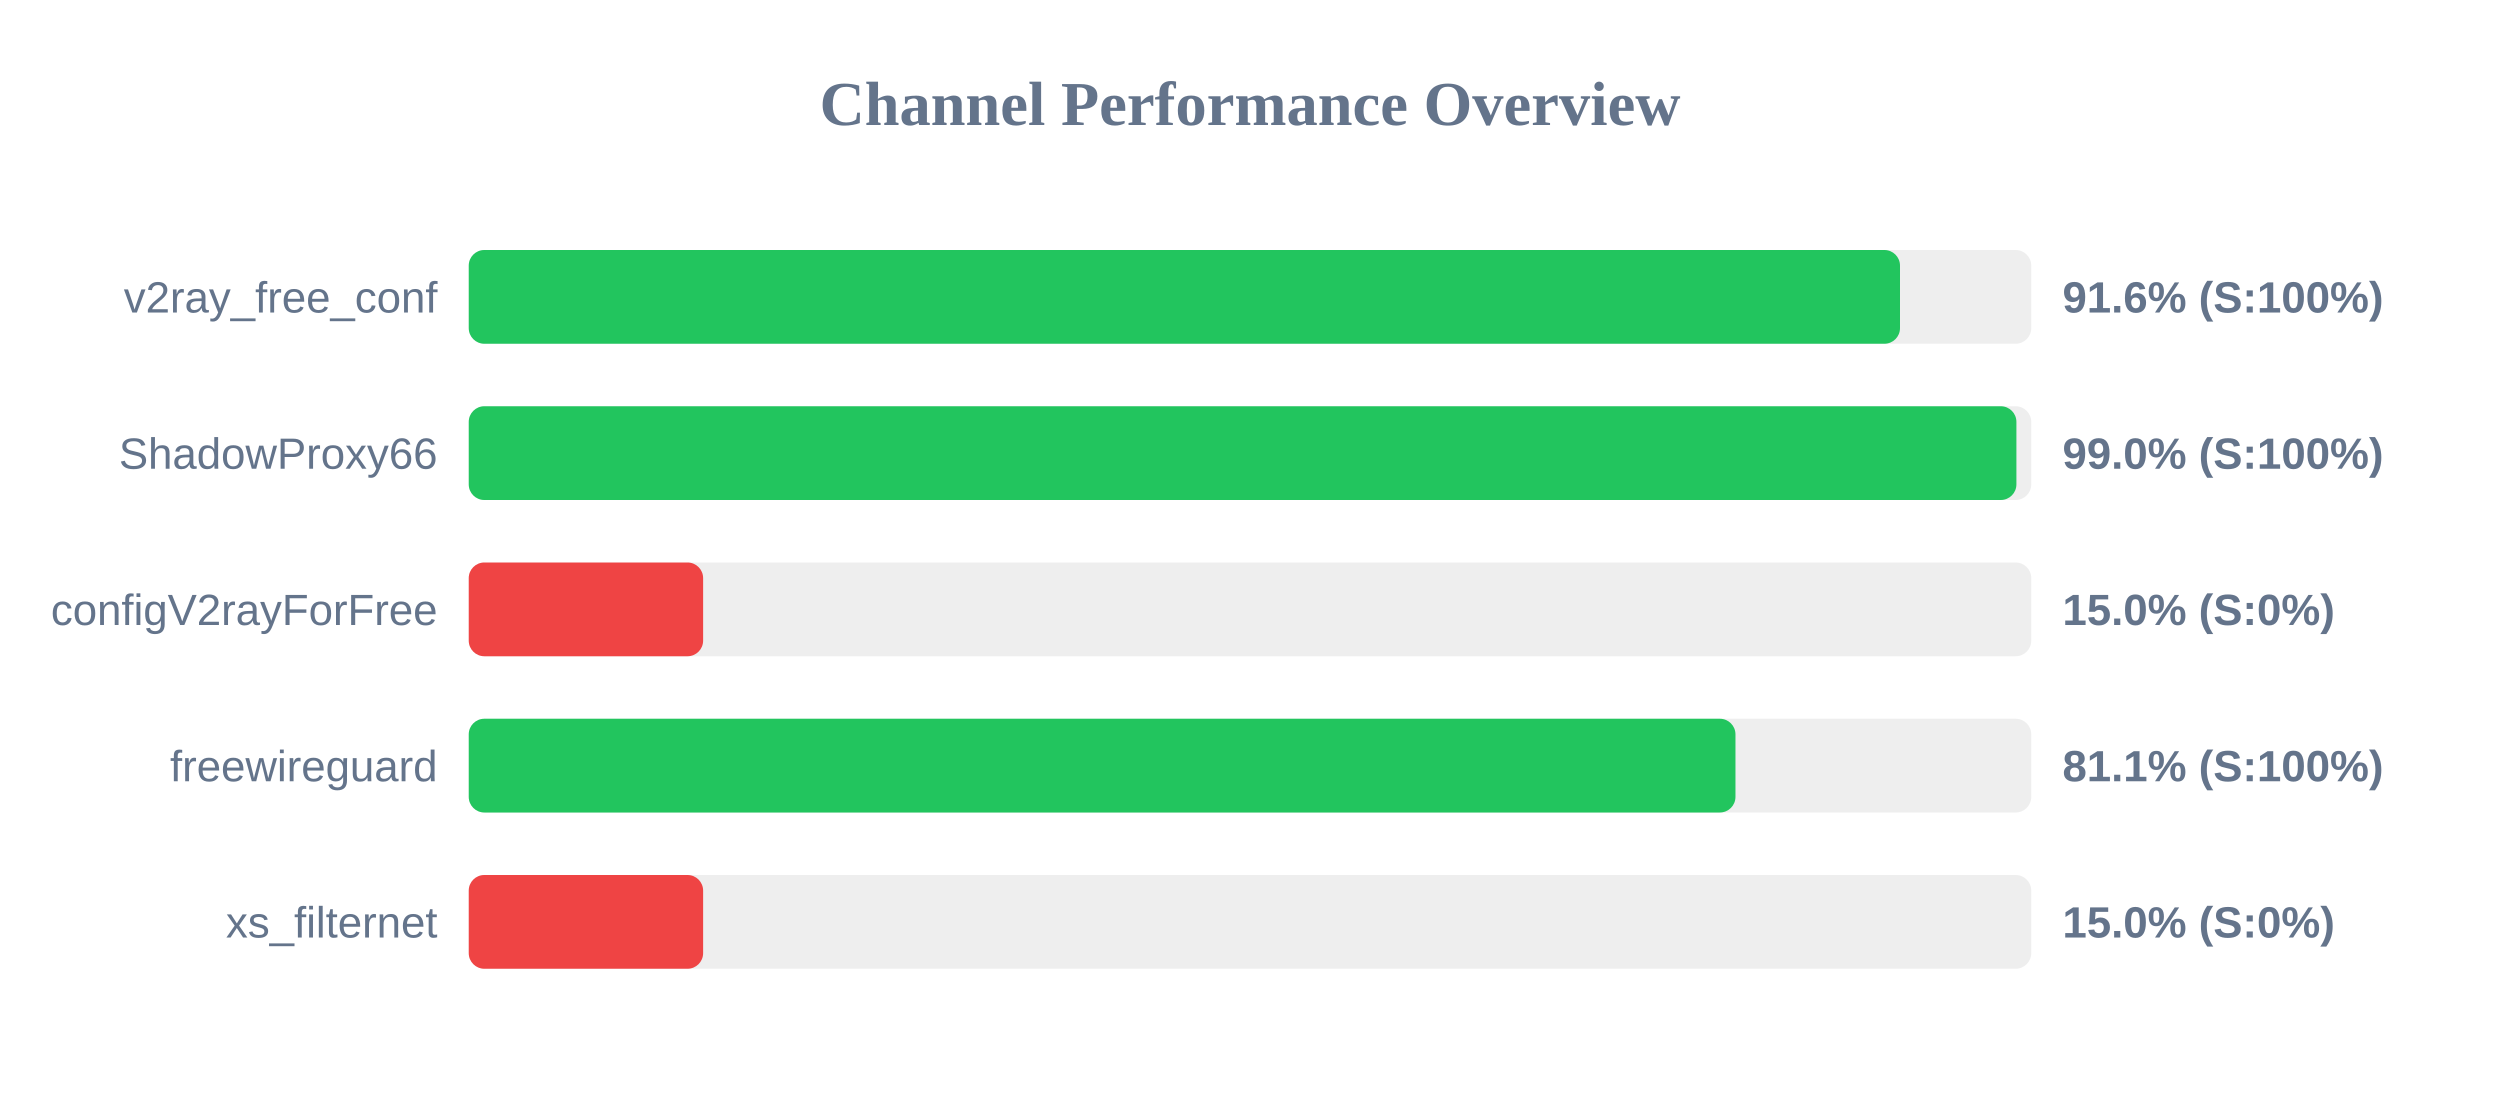
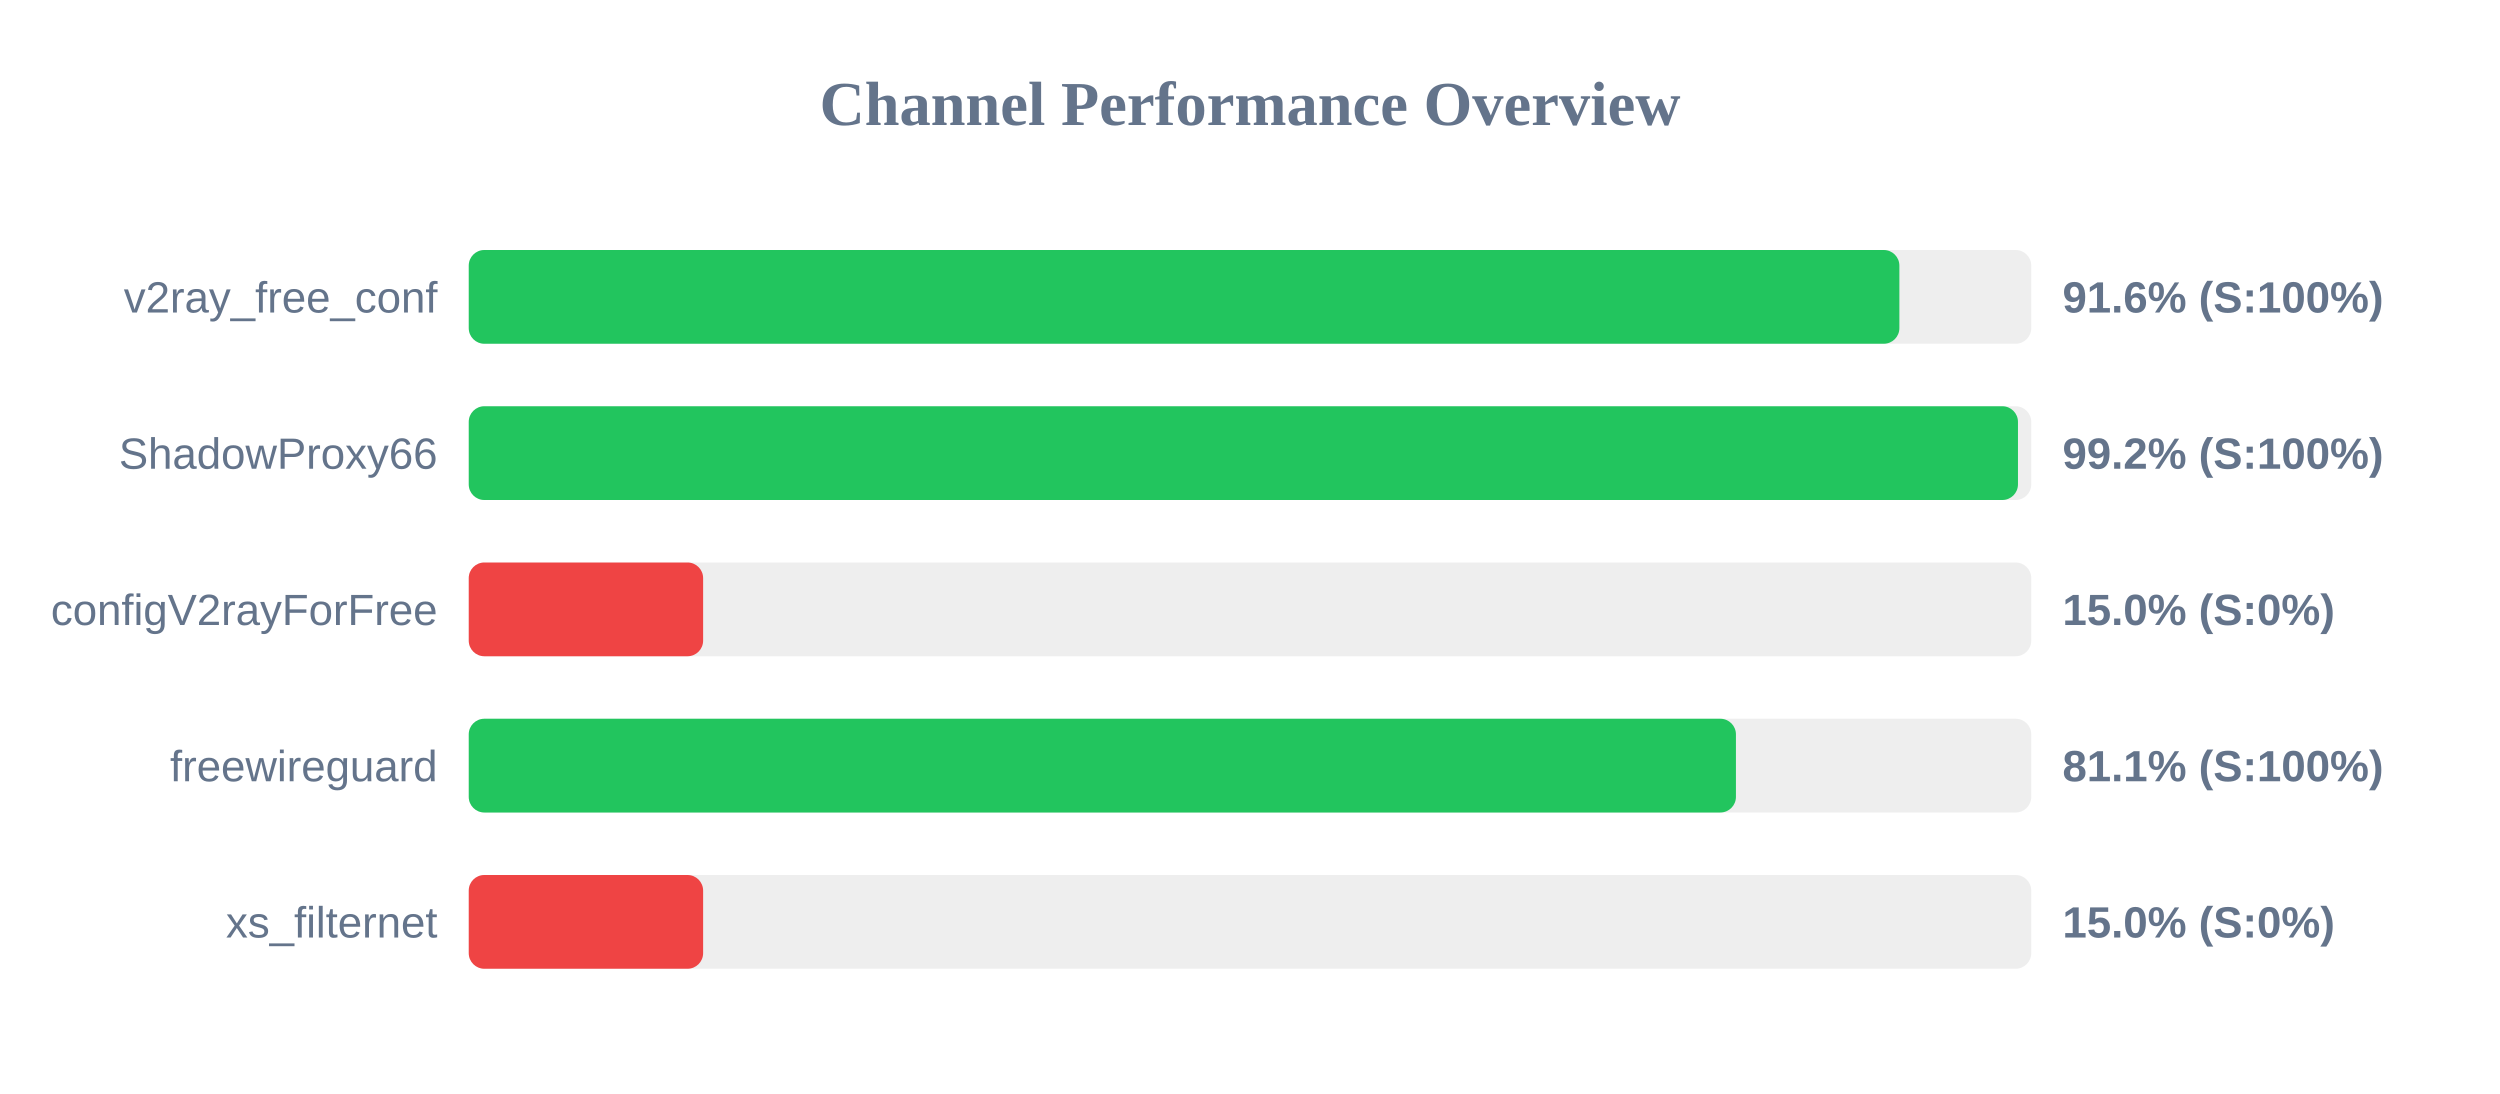
<svg xmlns="http://www.w3.org/2000/svg" width="800" height="350" version="1.1">
  <style>
        .row { font: 14px Arial; fill: #64748b; }
        .score { font: bold 14px Arial; fill: #64748b; }
    </style>
  <text x="400" y="40" text-anchor="middle" font-size="20px" font-weight="bold" fill="#64748b">Channel Performance Overview</text>
  <rect x="150" y="80" width="500" height="30" fill="#eee" rx="5" />
-   <rect x="150" y="80" width="458.0" height="30" fill="#22c55e" rx="5" />
+   <rect x="150" y="80" width="457.8" height="30" fill="#22c55e" rx="5" />
  <text x="140" y="100" text-anchor="end" class="row">v2ray_free_conf</text>
  <text x="660" y="100" text-anchor="start" class="score">91.6% (S:100%)</text>
  <rect x="150" y="130" width="500" height="30" fill="#eee" rx="5" />
-   <rect x="150" y="130" width="495.25" height="30" fill="#22c55e" rx="5" />
+   <rect x="150" y="130" width="495.75" height="30" fill="#22c55e" rx="5" />
  <text x="140" y="150" text-anchor="end" class="row">ShadowProxy66</text>
-   <text x="660" y="150" text-anchor="start" class="score">99.0% (S:100%)</text>
+   <text x="660" y="150" text-anchor="start" class="score">99.2% (S:100%)</text>
  <rect x="150" y="180" width="500" height="30" fill="#eee" rx="5" />
  <rect x="150" y="180" width="75.0" height="30" fill="#ef4444" rx="5" />
  <text x="140" y="200" text-anchor="end" class="row">configV2rayForFree</text>
  <text x="660" y="200" text-anchor="start" class="score">15.0% (S:0%)</text>
  <rect x="150" y="230" width="500" height="30" fill="#eee" rx="5" />
-   <rect x="150" y="230" width="405.35" height="30" fill="#22c55e" rx="5" />
+   <rect x="150" y="230" width="405.5" height="30" fill="#22c55e" rx="5" />
  <text x="140" y="250" text-anchor="end" class="row">freewireguard</text>
  <text x="660" y="250" text-anchor="start" class="score">81.1% (S:100%)</text>
  <rect x="150" y="280" width="500" height="30" fill="#eee" rx="5" />
  <rect x="150" y="280" width="75.0" height="30" fill="#ef4444" rx="5" />
  <text x="140" y="300" text-anchor="end" class="row">xs_filternet</text>
  <text x="660" y="300" text-anchor="start" class="score">15.0% (S:0%)</text>
</svg>
